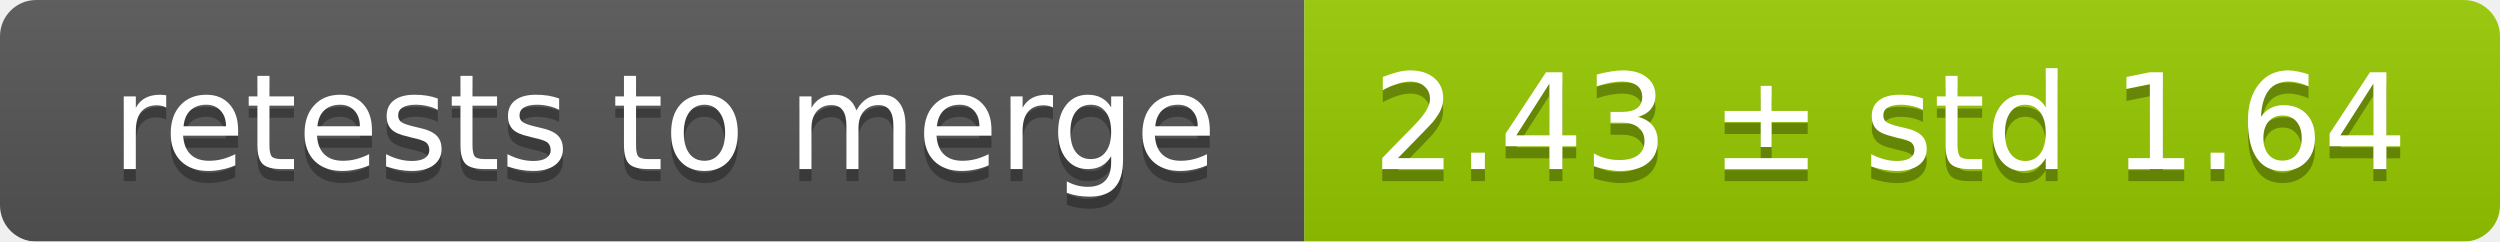
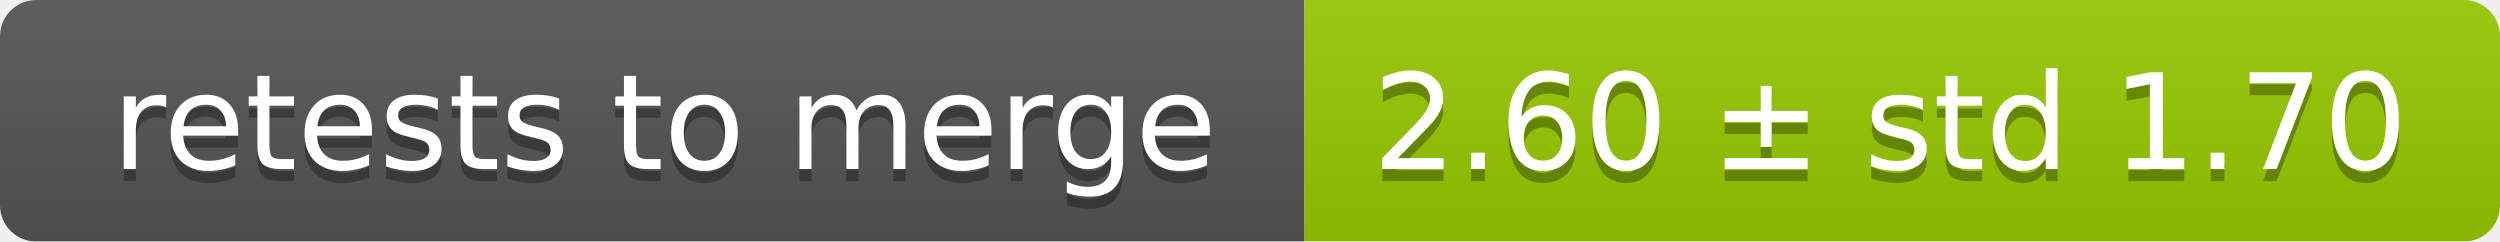
<svg xmlns="http://www.w3.org/2000/svg" width="207" height="20">
  <linearGradient id="smooth" x2="0" y2="100%">
    <stop offset="0" stop-color="#bbb" stop-opacity=".1" />
    <stop offset="1" stop-opacity=".1" />
  </linearGradient>
  <mask id="round">
    <rect width="207" height="20" rx="3" fill="#fff" />
  </mask>
  <g mask="url(#round)">
    <rect width="108" height="20" fill="#555" />
    <rect x="108" width="99" height="20" fill="#97ca00" />
    <rect width="207" height="20" fill="url(#smooth)" />
  </g>
  <g fill="#fff" text-anchor="middle" font-family="DejaVu Sans,Verdana,Geneva,sans-serif" font-size="11">
    <text x="55" y="15" fill="#010101" fill-opacity=".3">retests to merge</text>
    <text x="55" y="14">retests to merge</text>
-     <text x="156.5" y="15" fill="#010101" fill-opacity=".3">2.43 ± std 1.64</text>
-     <text x="156.5" y="14">2.43 ± std 1.64</text>
+     <text x="156.5" y="15" fill="#010101" fill-opacity=".3">2.60 ± std 1.70</text>
+     <text x="156.5" y="14">2.60 ± std 1.70</text>
  </g>
</svg>
